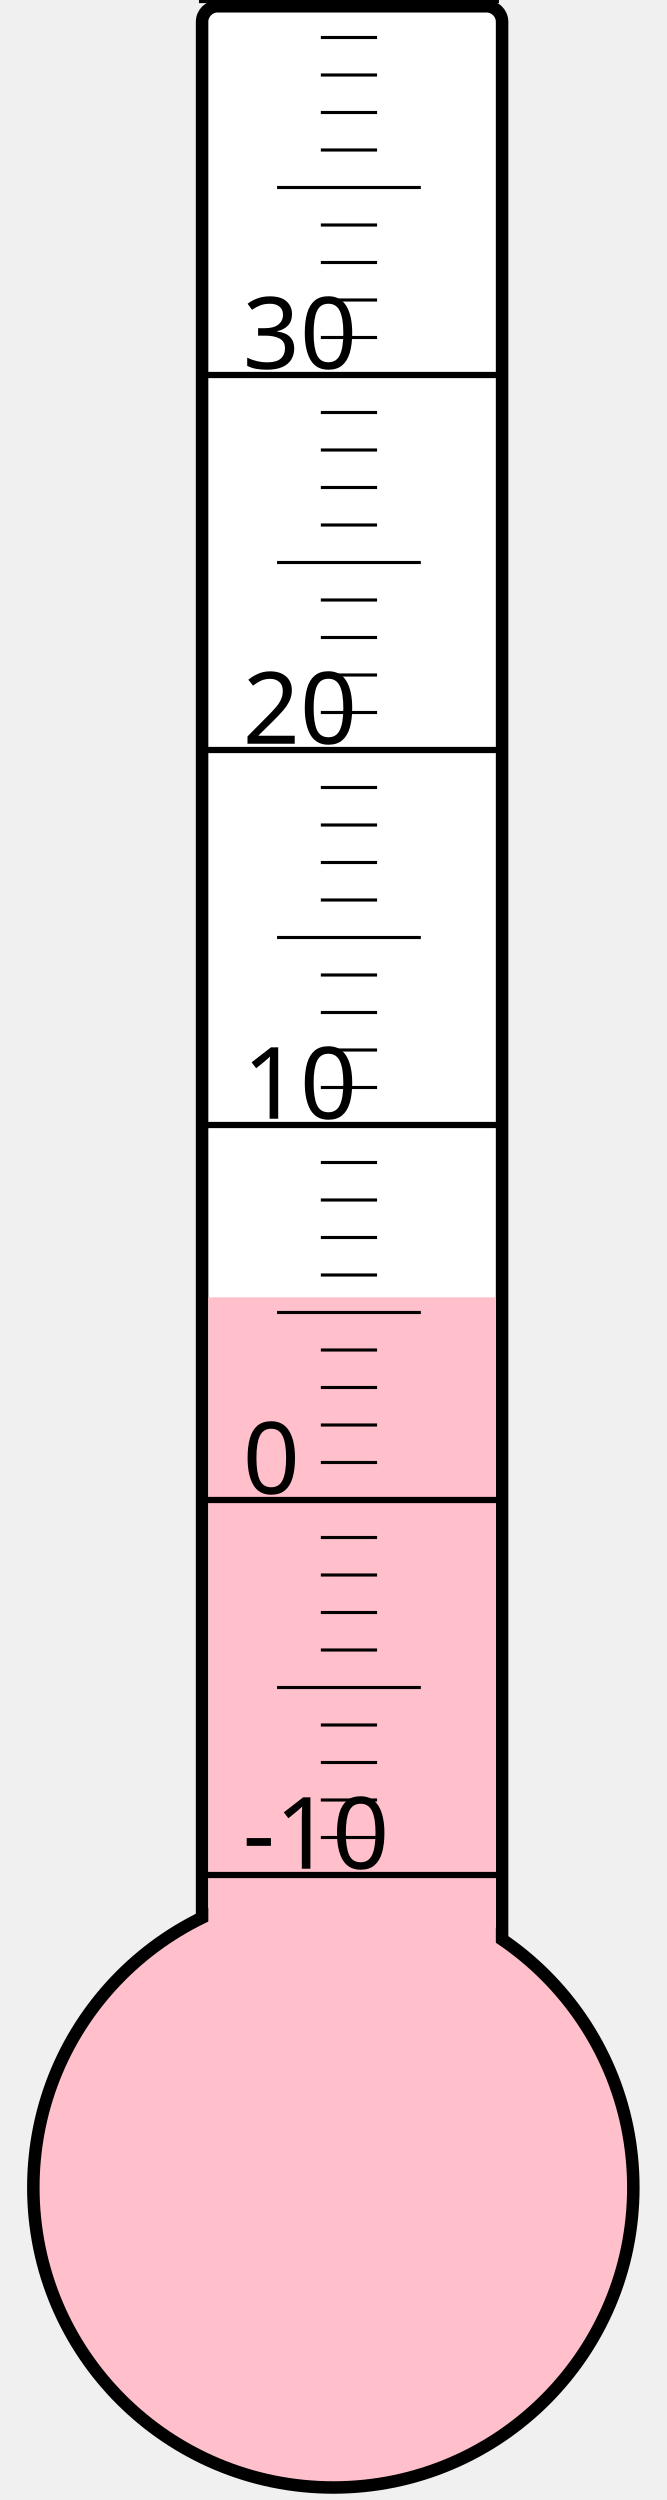
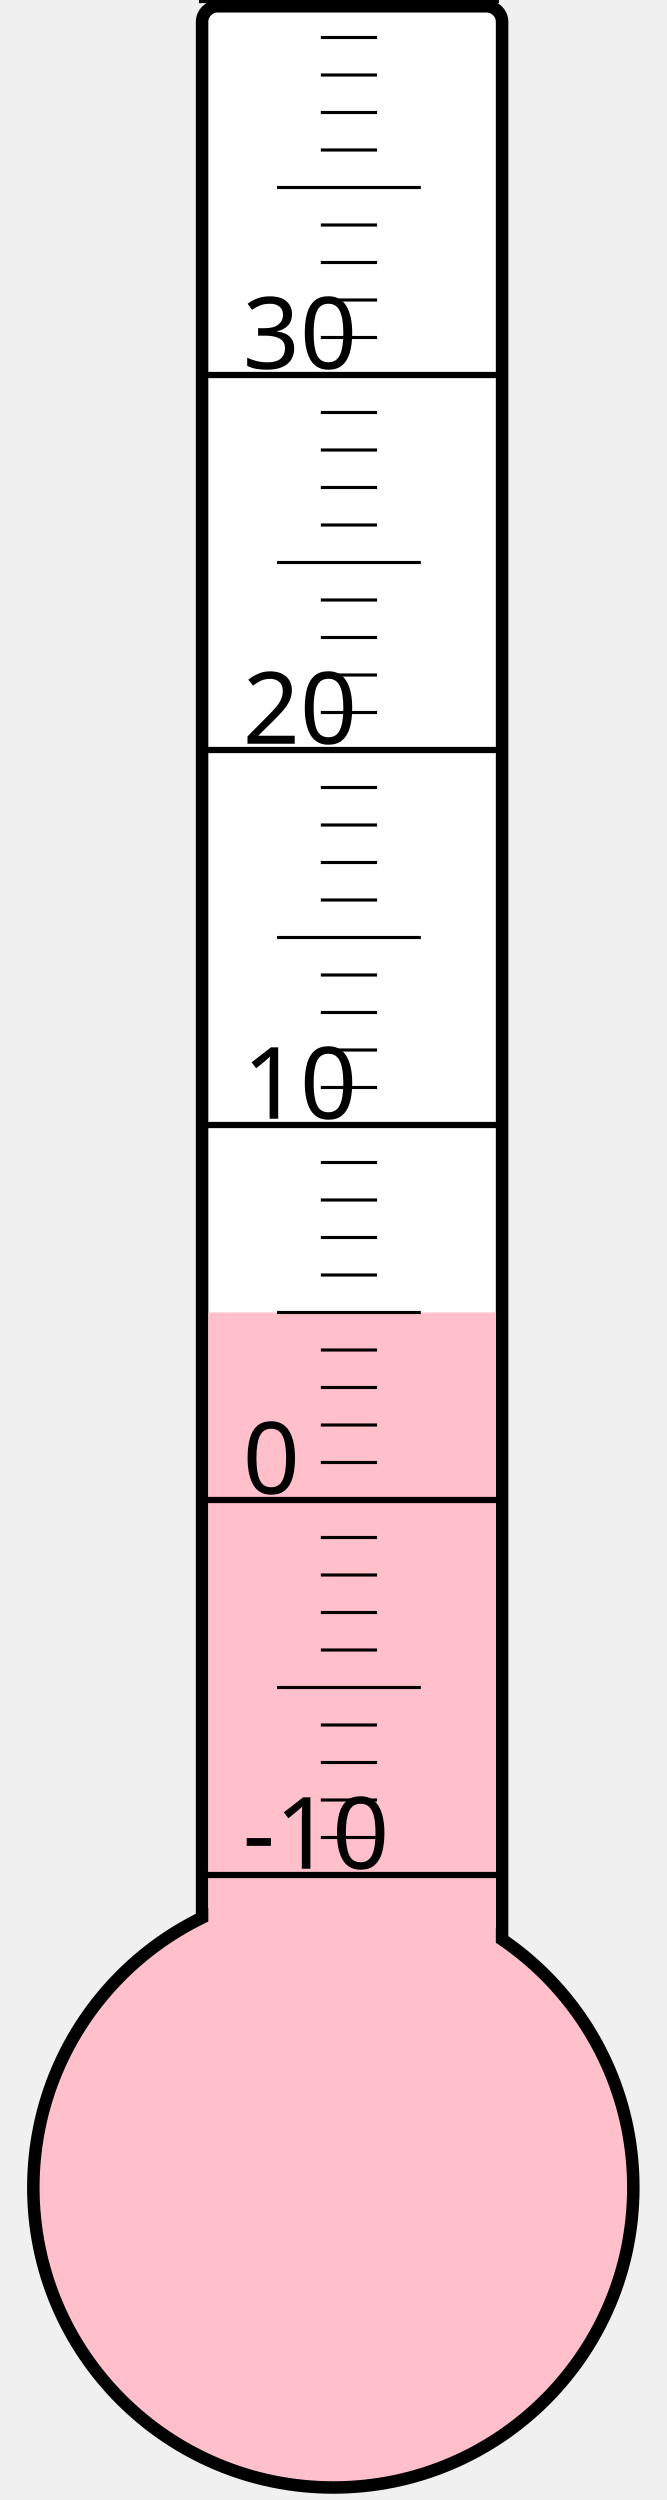
<svg xmlns="http://www.w3.org/2000/svg" width="40px" height="150px" viewBox="0 0 200 800">
  <rect width="200" height="800" x="0" y="0" style="fill: #ffffeb; fill-opacity: 0;" />
  <rect width="96" height="680" x="58" y="2" rx="5" ry="5" style="fill: white; fill-opacity: 1; stroke: black; stroke-width: 4;" />
  <circle cx="100" cy="700" r="96" style="fill: pink; stroke: black; stroke-width: 4;" />
-   <rect width="92" height="284.875" x="60" y="415.125" style="fill: pink; fill-opacity: 1; stroke-width: 0;" />
+   <rect width="92" height="280.0" x="60" y="420.0" style="fill: pink; fill-opacity: 1; stroke-width: 0;" />
  <text x="71" y="598" style="font-family: sans-serif; font-size: 24pt;">-10</text>
  <text x="71" y="478" style="font-family: sans-serif; font-size: 24pt;">0</text>
  <text x="71" y="358" style="font-family: sans-serif; font-size: 24pt;">10</text>
  <text x="71" y="238" style="font-family: sans-serif; font-size: 24pt;">20</text>
  <text x="71" y="118" style="font-family: sans-serif; font-size: 24pt;">30</text>
  <g style="stroke: black;">
    <line x1="57" y1="600" x2="153" y2="600" style="stroke-width: 2;" />
    <line x1="96" y1="588" x2="114" y2="588" style="stroke-width: 1;" />
    <line x1="96" y1="576" x2="114" y2="576" style="stroke-width: 1;" />
    <line x1="96" y1="564" x2="114" y2="564" style="stroke-width: 1;" />
    <line x1="96" y1="552" x2="114" y2="552" style="stroke-width: 1;" />
    <line x1="82" y1="540" x2="128" y2="540" style="stroke-width: 1;" />
    <line x1="96" y1="528" x2="114" y2="528" style="stroke-width: 1;" />
    <line x1="96" y1="516" x2="114" y2="516" style="stroke-width: 1;" />
    <line x1="96" y1="504" x2="114" y2="504" style="stroke-width: 1;" />
    <line x1="96" y1="492" x2="114" y2="492" style="stroke-width: 1;" />
    <line x1="57" y1="480" x2="153" y2="480" style="stroke-width: 2;" />
    <line x1="96" y1="468" x2="114" y2="468" style="stroke-width: 1;" />
    <line x1="96" y1="456" x2="114" y2="456" style="stroke-width: 1;" />
    <line x1="96" y1="444" x2="114" y2="444" style="stroke-width: 1;" />
    <line x1="96" y1="432" x2="114" y2="432" style="stroke-width: 1;" />
    <line x1="82" y1="420" x2="128" y2="420" style="stroke-width: 1;" />
    <line x1="96" y1="408" x2="114" y2="408" style="stroke-width: 1;" />
    <line x1="96" y1="396" x2="114" y2="396" style="stroke-width: 1;" />
    <line x1="96" y1="384" x2="114" y2="384" style="stroke-width: 1;" />
    <line x1="96" y1="372" x2="114" y2="372" style="stroke-width: 1;" />
    <line x1="57" y1="360" x2="153" y2="360" style="stroke-width: 2;" />
    <line x1="96" y1="348" x2="114" y2="348" style="stroke-width: 1;" />
    <line x1="96" y1="336" x2="114" y2="336" style="stroke-width: 1;" />
    <line x1="96" y1="324" x2="114" y2="324" style="stroke-width: 1;" />
    <line x1="96" y1="312" x2="114" y2="312" style="stroke-width: 1;" />
    <line x1="82" y1="300" x2="128" y2="300" style="stroke-width: 1;" />
    <line x1="96" y1="288" x2="114" y2="288" style="stroke-width: 1;" />
    <line x1="96" y1="276" x2="114" y2="276" style="stroke-width: 1;" />
    <line x1="96" y1="264" x2="114" y2="264" style="stroke-width: 1;" />
    <line x1="96" y1="252" x2="114" y2="252" style="stroke-width: 1;" />
    <line x1="57" y1="240" x2="153" y2="240" style="stroke-width: 2;" />
    <line x1="96" y1="228" x2="114" y2="228" style="stroke-width: 1;" />
    <line x1="96" y1="216" x2="114" y2="216" style="stroke-width: 1;" />
    <line x1="96" y1="204" x2="114" y2="204" style="stroke-width: 1;" />
    <line x1="96" y1="192" x2="114" y2="192" style="stroke-width: 1;" />
    <line x1="82" y1="180" x2="128" y2="180" style="stroke-width: 1;" />
    <line x1="96" y1="168" x2="114" y2="168" style="stroke-width: 1;" />
    <line x1="96" y1="156" x2="114" y2="156" style="stroke-width: 1;" />
    <line x1="96" y1="144" x2="114" y2="144" style="stroke-width: 1;" />
    <line x1="96" y1="132" x2="114" y2="132" style="stroke-width: 1;" />
    <line x1="57" y1="120" x2="153" y2="120" style="stroke-width: 2;" />
    <line x1="96" y1="108" x2="114" y2="108" style="stroke-width: 1;" />
    <line x1="96" y1="96" x2="114" y2="96" style="stroke-width: 1;" />
    <line x1="96" y1="84" x2="114" y2="84" style="stroke-width: 1;" />
    <line x1="96" y1="72" x2="114" y2="72" style="stroke-width: 1;" />
    <line x1="82" y1="60" x2="128" y2="60" style="stroke-width: 1;" />
    <line x1="96" y1="48" x2="114" y2="48" style="stroke-width: 1;" />
    <line x1="96" y1="36" x2="114" y2="36" style="stroke-width: 1;" />
    <line x1="96" y1="24" x2="114" y2="24" style="stroke-width: 1;" />
    <line x1="96" y1="12" x2="114" y2="12" style="stroke-width: 1;" />
    <line x1="57" y1="0" x2="153" y2="0" style="stroke-width: 2;" />
  </g>
</svg>
